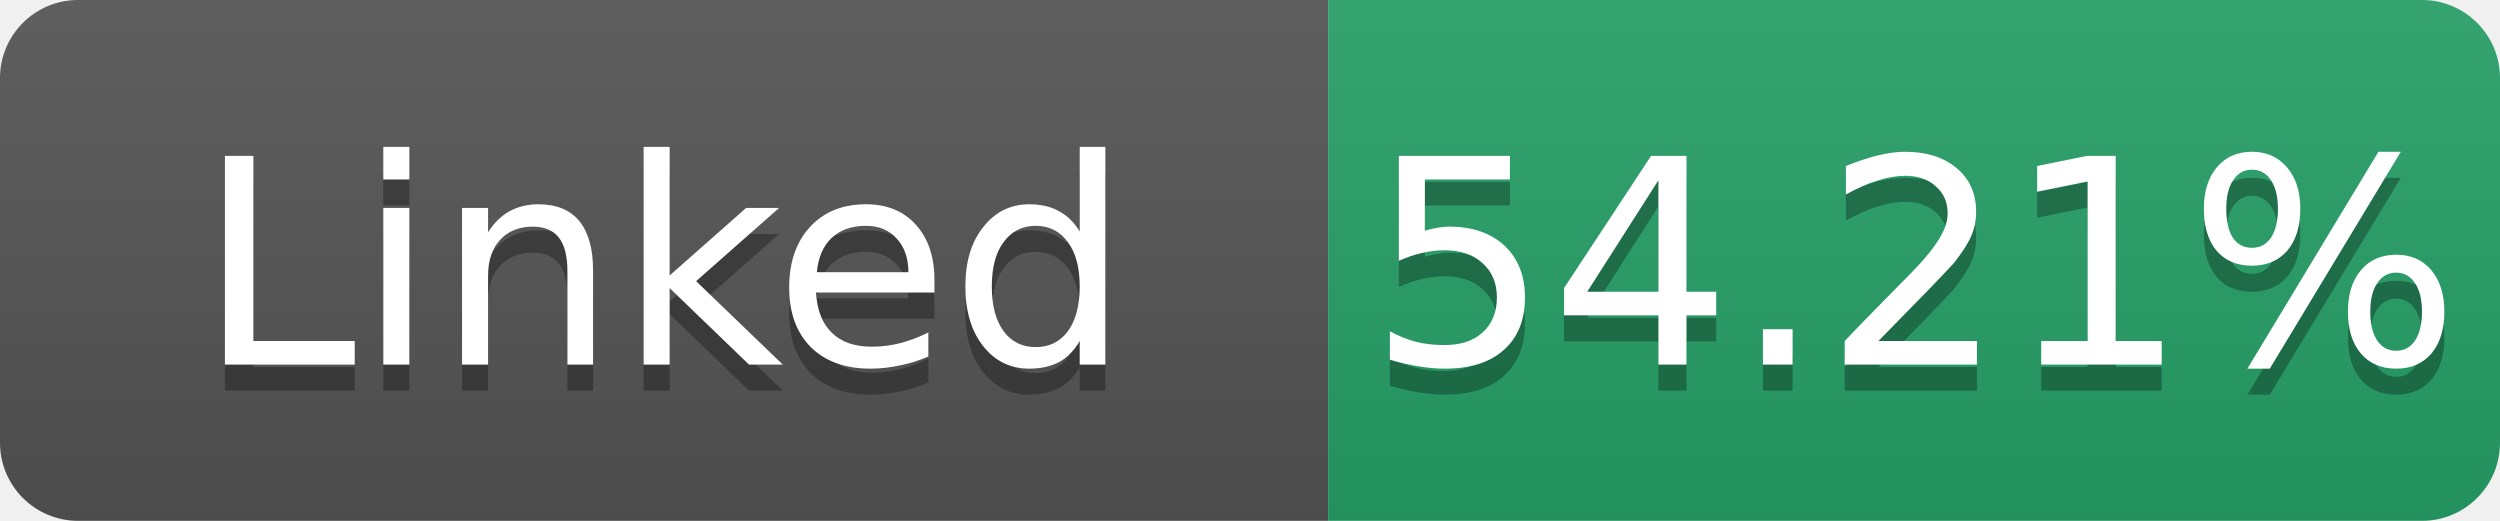
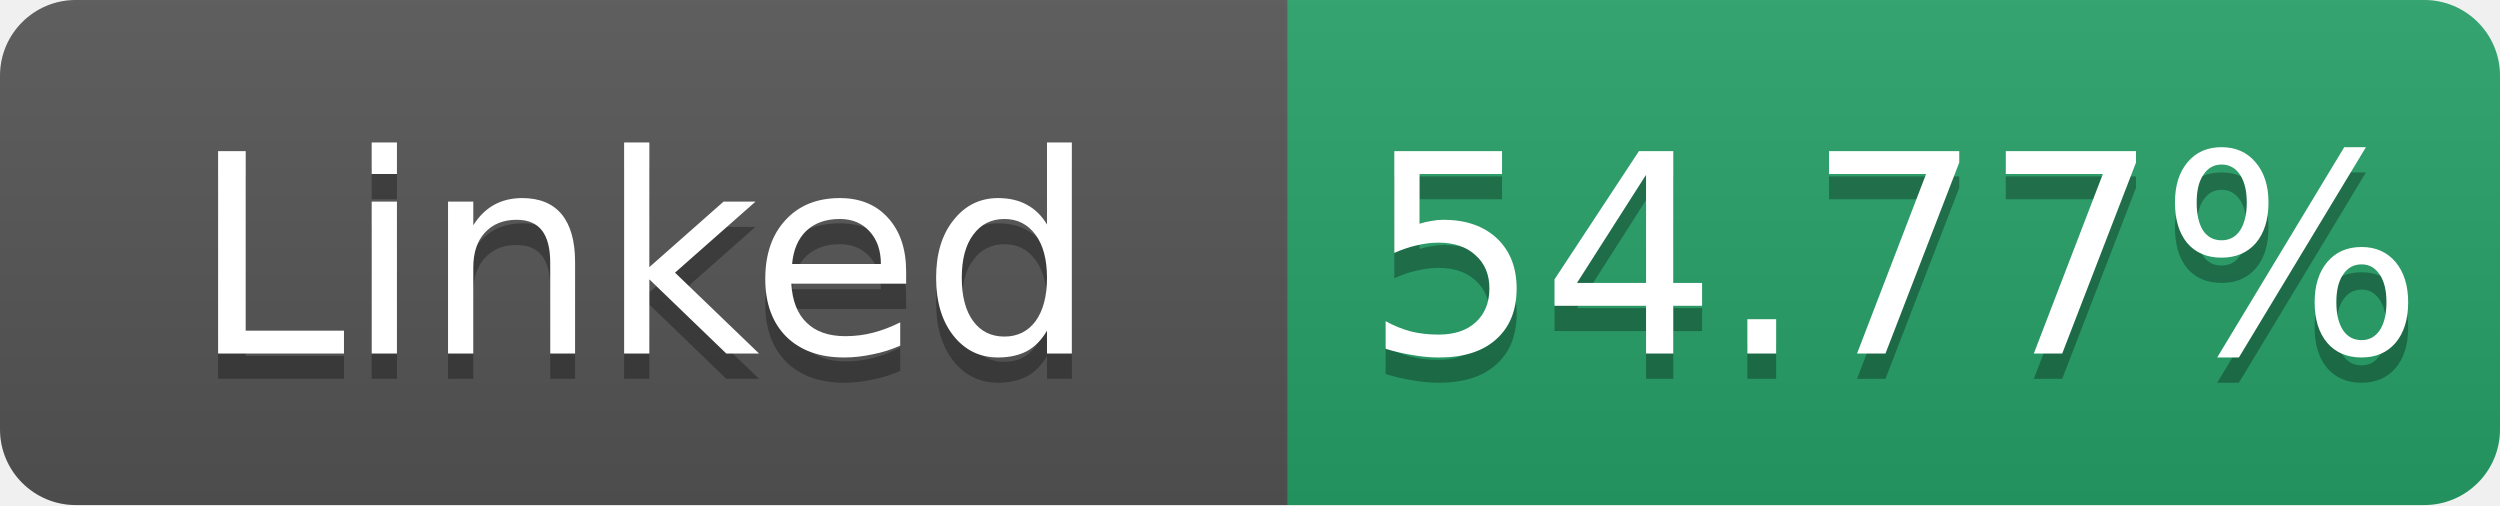
- <svg xmlns="http://www.w3.org/2000/svg" width="96" height="20" role="img" aria-label="Linked: 54.21%">
+ <svg xmlns="http://www.w3.org/2000/svg" width="99" height="20" role="img" aria-label="Linked: 54.77%">
  <linearGradient id="s" x2="0" y2="100%">
    <stop offset="0" stop-color="#bbb" stop-opacity=".1" />
    <stop offset="1" stop-opacity=".1" />
  </linearGradient>
  <clipPath id="r">
-     <rect width="96" height="20" rx="3" fill="#fff" />
+     <rect width="99" height="20" rx="3" fill="#fff" />
  </clipPath>
  <g clip-path="url(#r)">
    <rect width="51" height="20" fill="#555" />
-     <rect x="51" width="45" height="20" fill="#26a269" />
-     <rect width="96" height="20" fill="url(#s)" />
+     <rect x="51" width="48" height="20" fill="#26a269" />
+     <rect width="99" height="20" fill="url(#s)" />
  </g>
  <g fill="#fff" text-anchor="middle" font-family="Verdana,Geneva,DejaVu Sans,sans-serif" font-size="11">
    <text x="25.5" y="15" fill="#010101" fill-opacity=".3">Linked</text>
    <text x="25.5" y="14">Linked</text>
-     <text x="73.5" y="15" fill="#010101" fill-opacity=".3">54.21%</text>
-     <text x="73.5" y="14">54.21%</text>
+     <text x="75.0" y="15" fill="#010101" fill-opacity=".3">54.77%</text>
+     <text x="75.0" y="14">54.77%</text>
  </g>
</svg>
